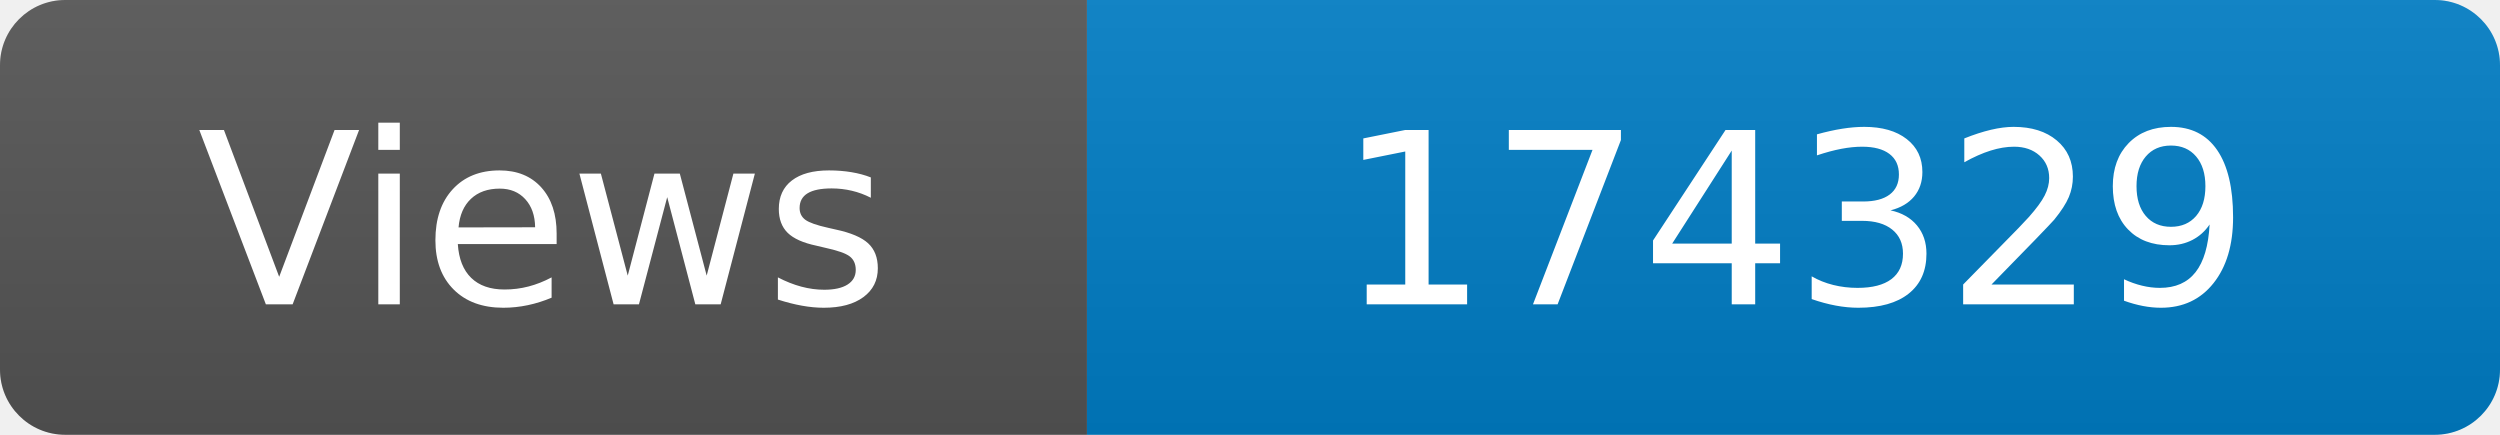
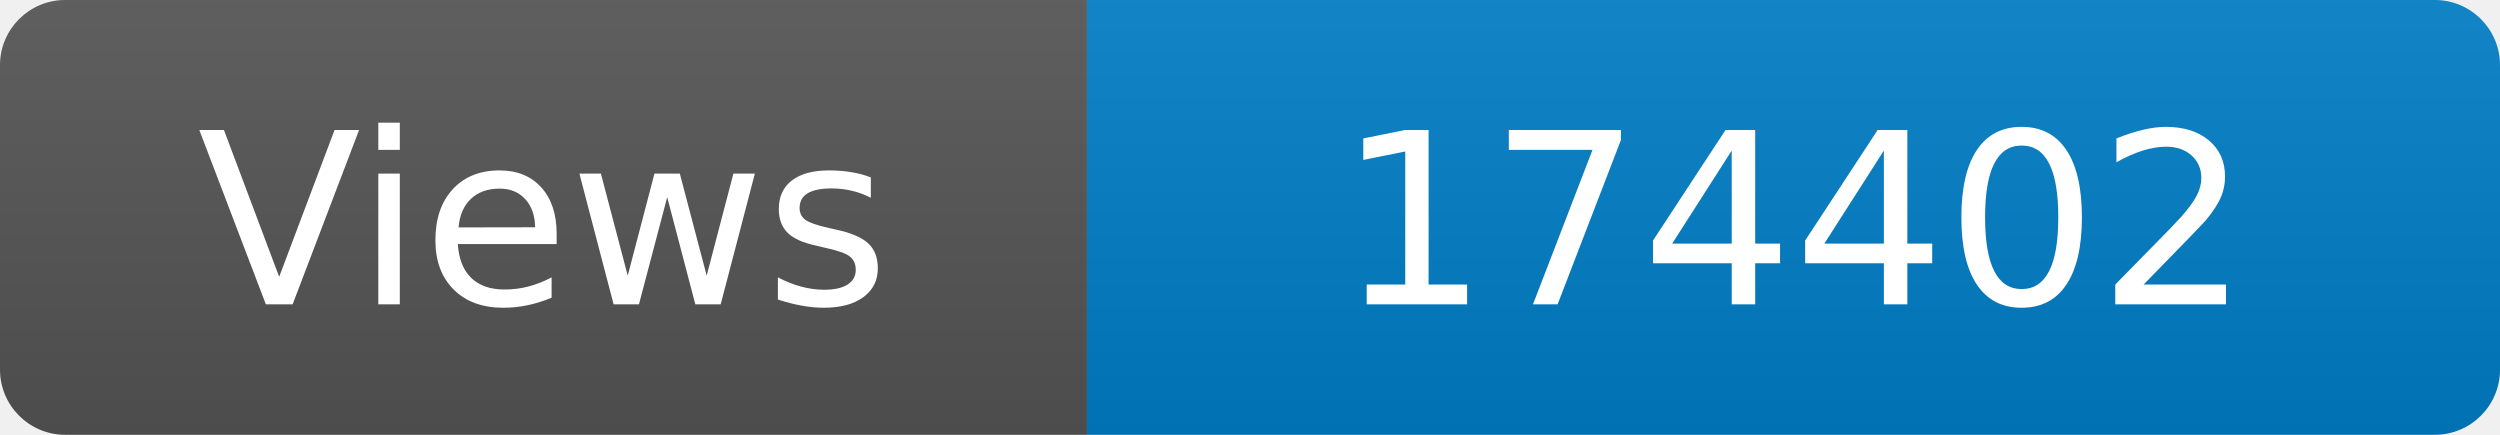
<svg xmlns="http://www.w3.org/2000/svg" width="115" height="20" role="img" aria-label="Maintained?: yes">
  <linearGradient id="s" x2="0" y2="100%">
    <stop offset="0" stop-color="#bbb" stop-opacity=".1" />
    <stop offset="1" stop-opacity=".1" />
  </linearGradient>
  <clipPath id="r">
    <rect width="115" height="20" rx="3" fill="#fff" />
  </clipPath>
  <g clip-path="url(#r)">
    <rect width="50" height="20" fill="#555" />
    <rect x="50" width="160" height="20" fill="#007ec6" />
    <rect width="115" height="20" fill="url(#s)" />
  </g>
  <g fill="#fff" text-anchor="middle" font-family="Verdana,Geneva,DejaVu Sans,sans-serif" font-size="110">
    <text x="250" y="140" transform="scale(.1)" fill="#fff">Views</text>
-     <text x="825" y="140" transform="scale(.1)" fill="#fff">174329</text>
+     <text x="825" y="140" transform="scale(.1)" fill="#fff">174402</text>
  </g>
</svg>
